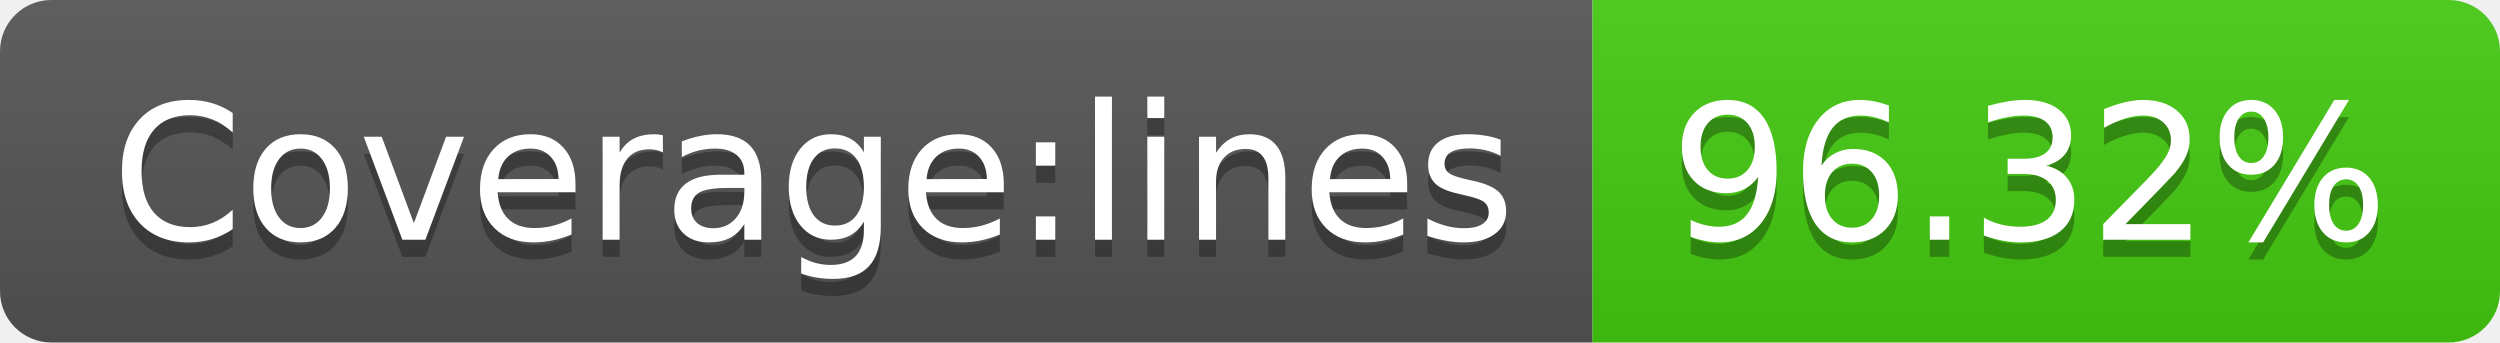
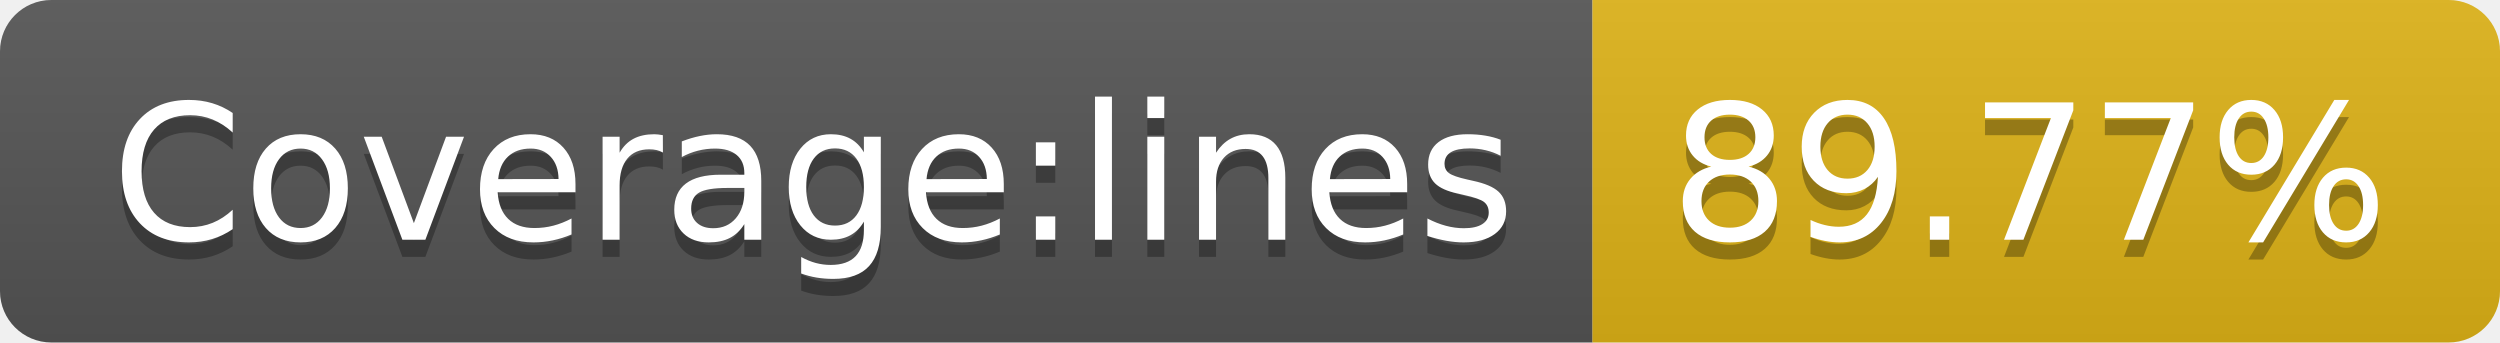
- <svg xmlns="http://www.w3.org/2000/svg" width="146" height="20" role="img" aria-label="Coverage:lines: 96.32%">
+ <svg xmlns="http://www.w3.org/2000/svg" width="146" height="20" role="img" aria-label="Coverage:lines: 89.77%">
  <linearGradient id="s" x2="0" y2="100%">
    <stop offset="0" stop-color="#bbb" stop-opacity=".1" />
    <stop offset="1" stop-opacity=".1" />
  </linearGradient>
  <clipPath id="r">
    <rect width="146" height="20" rx="3" fill="#fff" />
  </clipPath>
  <g clip-path="url(#r)">
    <rect width="93" height="20" fill="#555" />
-     <rect x="93" width="53" height="20" fill="#4c1" />
+     <rect x="93" width="53" height="20" fill="#dfb317" />
    <rect width="146" height="20" fill="url(#s)" />
  </g>
  <g fill="#fff" text-anchor="middle" font-family="Verdana,Geneva,DejaVu Sans,sans-serif" text-rendering="geometricPrecision" font-size="110">
    <text aria-hidden="true" x="475" y="150" fill="#010101" fill-opacity=".3" transform="scale(.1)" textLength="830">Coverage:lines</text>
    <text x="475" y="140" transform="scale(.1)" fill="#fff" textLength="830">Coverage:lines</text>
-     <text aria-hidden="true" x="1185" y="150" fill="#010101" fill-opacity=".3" transform="scale(.1)" textLength="430">96.32%</text>
-     <text x="1185" y="140" transform="scale(.1)" fill="#fff" textLength="430">96.32%</text>
+     <text aria-hidden="true" x="1185" y="150" fill="#010101" fill-opacity=".3" transform="scale(.1)" textLength="430">89.77%</text>
+     <text x="1185" y="140" transform="scale(.1)" fill="#fff" textLength="430">89.77%</text>
  </g>
</svg>
